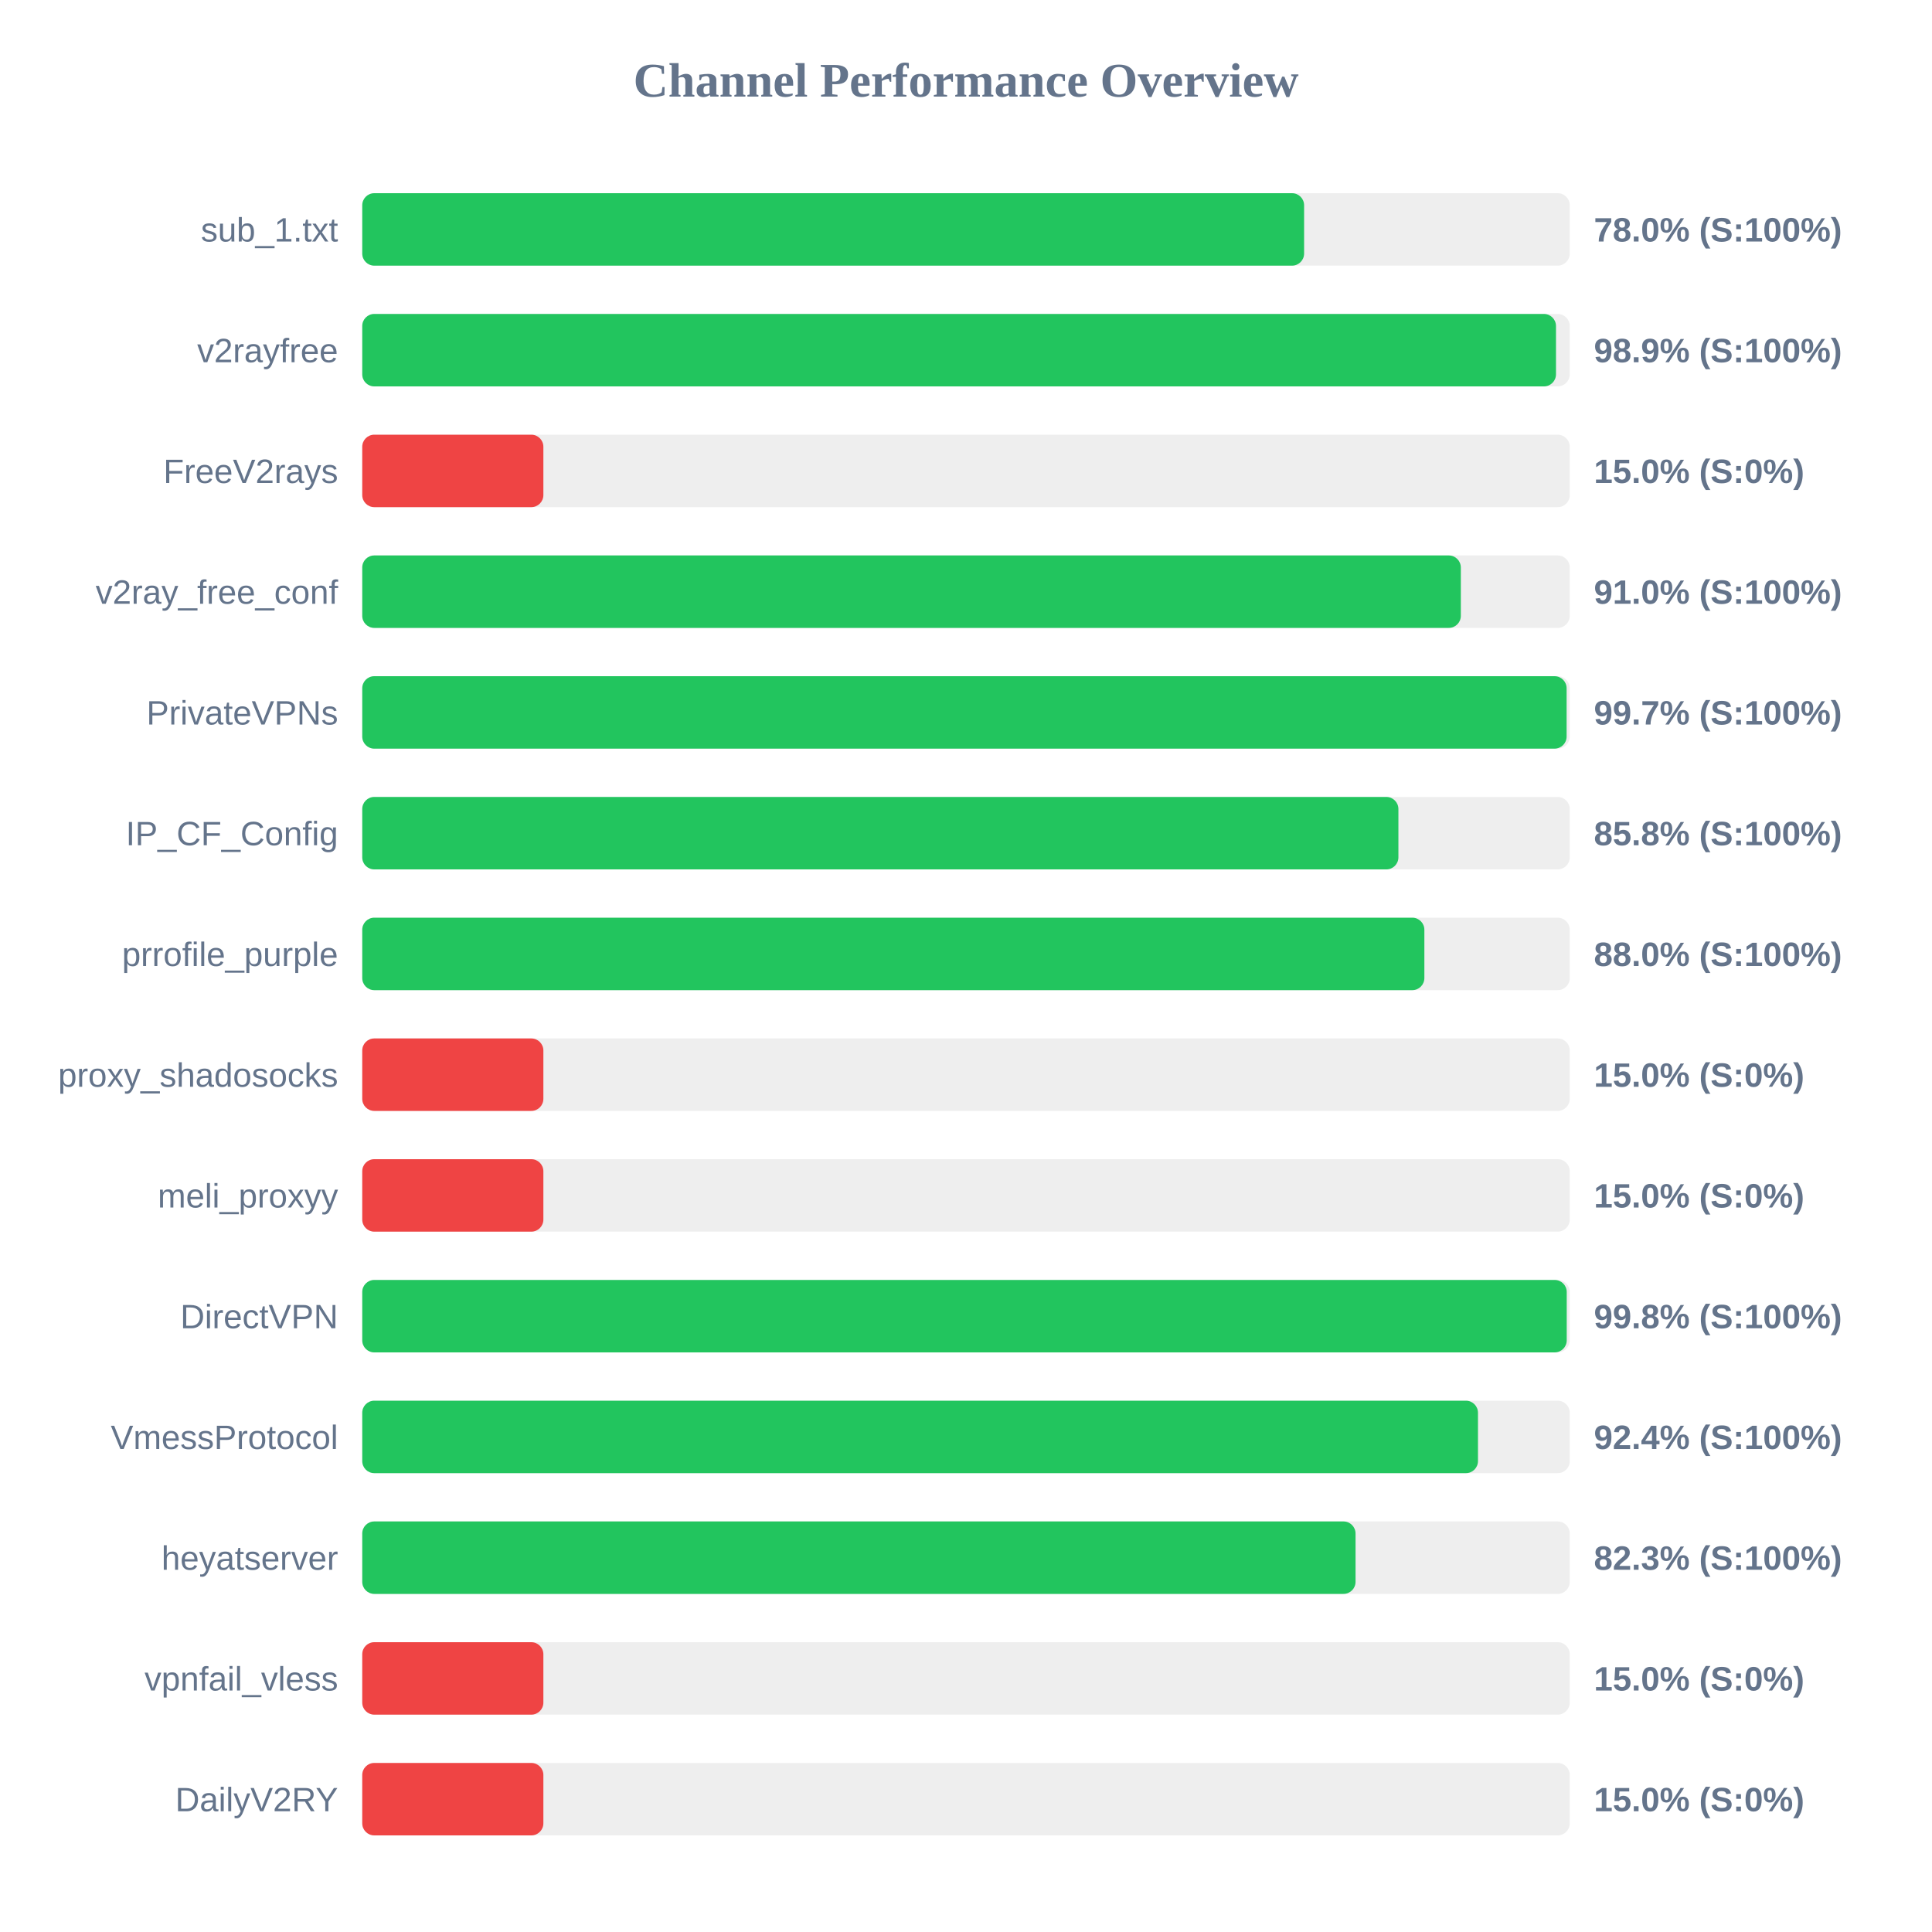
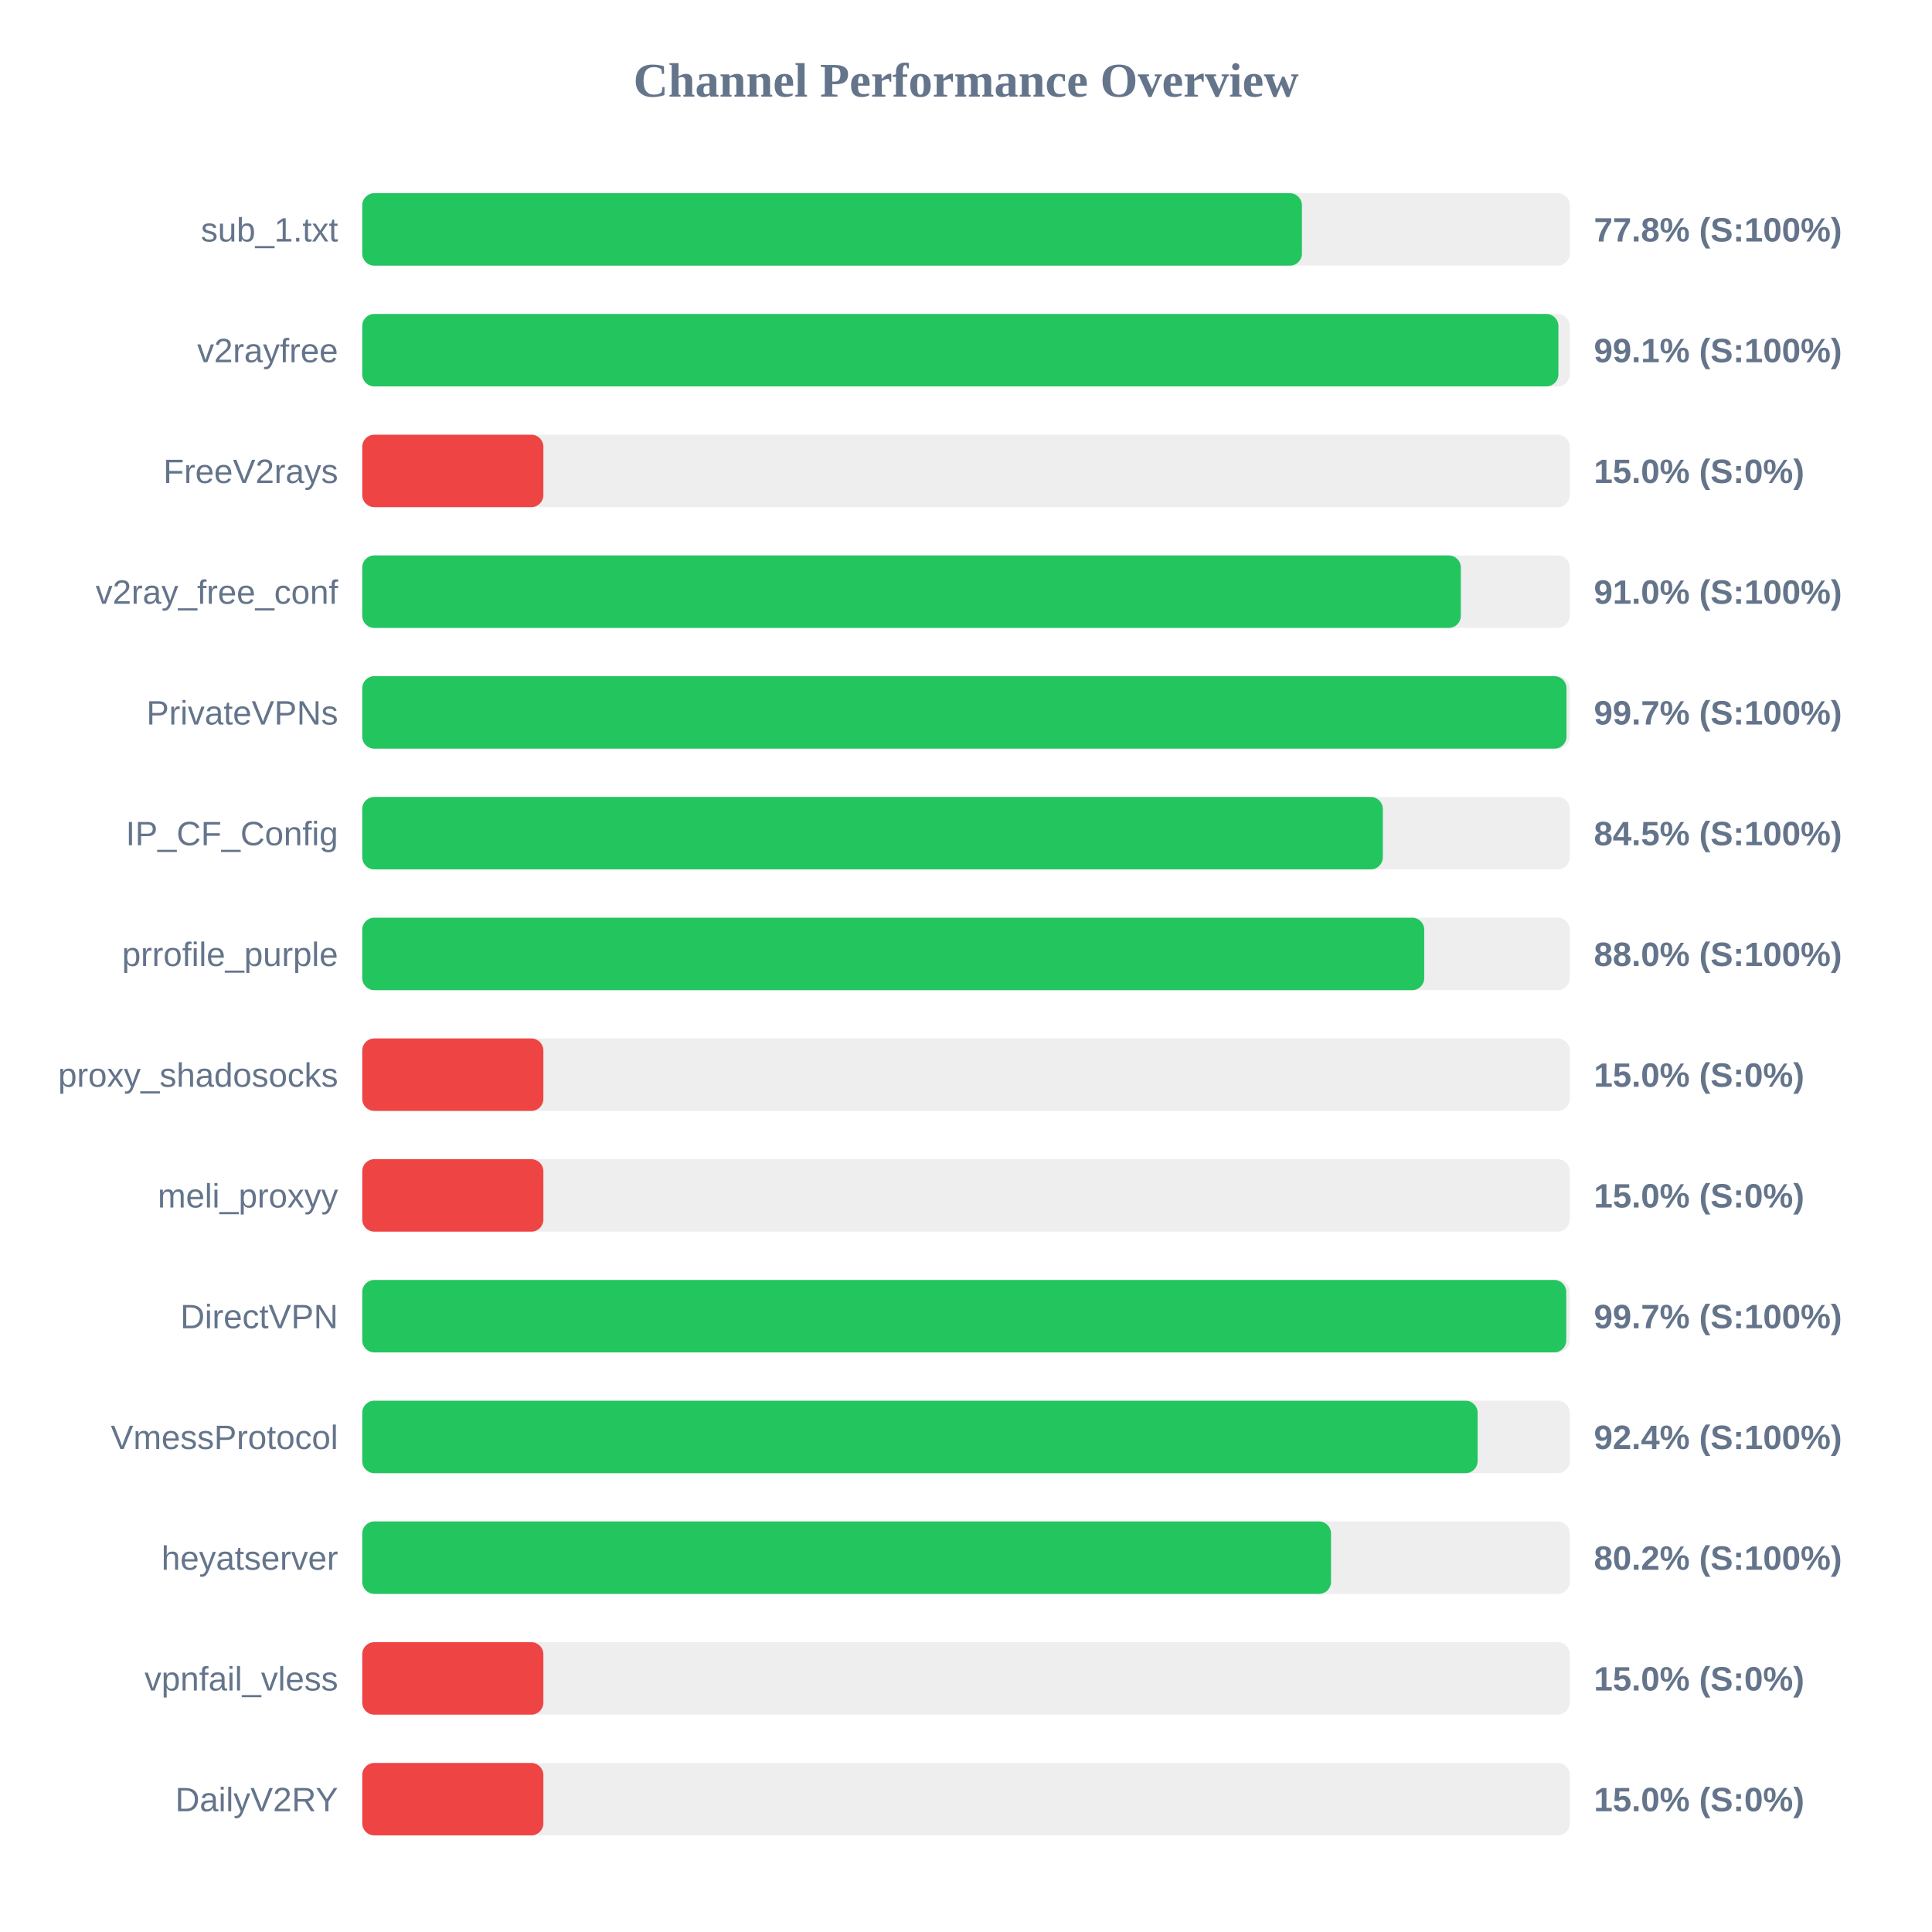
<svg xmlns="http://www.w3.org/2000/svg" width="800" height="800" version="1.1">
  <style>
        .row { font: 14px Arial; fill: #64748b; }
        .score { font: bold 14px Arial; fill: #64748b; }
    </style>
  <text x="400" y="40" text-anchor="middle" font-size="20px" font-weight="bold" fill="#64748b">Channel Performance Overview</text>
  <rect x="150" y="80" width="500" height="30" fill="#eee" rx="5" />
-   <rect x="150" y="80" width="390.0" height="30" fill="#22c55e" rx="5" />
+   <rect x="150" y="80" width="389.1" height="30" fill="#22c55e" rx="5" />
  <text x="140" y="100" text-anchor="end" class="row">sub_1.txt</text>
-   <text x="660" y="100" text-anchor="start" class="score">78.0% (S:100%)</text>
+   <text x="660" y="100" text-anchor="start" class="score">77.8% (S:100%)</text>
  <rect x="150" y="130" width="500" height="30" fill="#eee" rx="5" />
-   <rect x="150" y="130" width="494.3" height="30" fill="#22c55e" rx="5" />
+   <rect x="150" y="130" width="495.3" height="30" fill="#22c55e" rx="5" />
  <text x="140" y="150" text-anchor="end" class="row">v2rayfree</text>
-   <text x="660" y="150" text-anchor="start" class="score">98.9% (S:100%)</text>
+   <text x="660" y="150" text-anchor="start" class="score">99.1% (S:100%)</text>
  <rect x="150" y="180" width="500" height="30" fill="#eee" rx="5" />
  <rect x="150" y="180" width="75.0" height="30" fill="#ef4444" rx="5" />
  <text x="140" y="200" text-anchor="end" class="row">FreeV2rays</text>
  <text x="660" y="200" text-anchor="start" class="score">15.0% (S:0%)</text>
  <rect x="150" y="230" width="500" height="30" fill="#eee" rx="5" />
  <rect x="150" y="230" width="454.9" height="30" fill="#22c55e" rx="5" />
  <text x="140" y="250" text-anchor="end" class="row">v2ray_free_conf</text>
  <text x="660" y="250" text-anchor="start" class="score">91.0% (S:100%)</text>
  <rect x="150" y="280" width="500" height="30" fill="#eee" rx="5" />
-   <rect x="150" y="280" width="498.7" height="30" fill="#22c55e" rx="5" />
+   <rect x="150" y="280" width="498.65" height="30" fill="#22c55e" rx="5" />
  <text x="140" y="300" text-anchor="end" class="row">PrivateVPNs</text>
  <text x="660" y="300" text-anchor="start" class="score">99.7% (S:100%)</text>
  <rect x="150" y="330" width="500" height="30" fill="#eee" rx="5" />
-   <rect x="150" y="330" width="429.05" height="30" fill="#22c55e" rx="5" />
+   <rect x="150" y="330" width="422.6" height="30" fill="#22c55e" rx="5" />
  <text x="140" y="350" text-anchor="end" class="row">IP_CF_Config</text>
-   <text x="660" y="350" text-anchor="start" class="score">85.8% (S:100%)</text>
+   <text x="660" y="350" text-anchor="start" class="score">84.5% (S:100%)</text>
  <rect x="150" y="380" width="500" height="30" fill="#eee" rx="5" />
-   <rect x="150" y="380" width="439.8" height="30" fill="#22c55e" rx="5" />
+   <rect x="150" y="380" width="439.75" height="30" fill="#22c55e" rx="5" />
  <text x="140" y="400" text-anchor="end" class="row">prrofile_purple</text>
  <text x="660" y="400" text-anchor="start" class="score">88.0% (S:100%)</text>
  <rect x="150" y="430" width="500" height="30" fill="#eee" rx="5" />
  <rect x="150" y="430" width="75.0" height="30" fill="#ef4444" rx="5" />
  <text x="140" y="450" text-anchor="end" class="row">proxy_shadosocks</text>
  <text x="660" y="450" text-anchor="start" class="score">15.0% (S:0%)</text>
  <rect x="150" y="480" width="500" height="30" fill="#eee" rx="5" />
  <rect x="150" y="480" width="75.0" height="30" fill="#ef4444" rx="5" />
  <text x="140" y="500" text-anchor="end" class="row">meli_proxyy</text>
  <text x="660" y="500" text-anchor="start" class="score">15.0% (S:0%)</text>
  <rect x="150" y="530" width="500" height="30" fill="#eee" rx="5" />
-   <rect x="150" y="530" width="498.75" height="30" fill="#22c55e" rx="5" />
+   <rect x="150" y="530" width="498.55" height="30" fill="#22c55e" rx="5" />
  <text x="140" y="550" text-anchor="end" class="row">DirectVPN</text>
-   <text x="660" y="550" text-anchor="start" class="score">99.8% (S:100%)</text>
+   <text x="660" y="550" text-anchor="start" class="score">99.7% (S:100%)</text>
  <rect x="150" y="580" width="500" height="30" fill="#eee" rx="5" />
-   <rect x="150" y="580" width="462.0" height="30" fill="#22c55e" rx="5" />
+   <rect x="150" y="580" width="461.85" height="30" fill="#22c55e" rx="5" />
  <text x="140" y="600" text-anchor="end" class="row">VmessProtocol</text>
  <text x="660" y="600" text-anchor="start" class="score">92.4% (S:100%)</text>
  <rect x="150" y="630" width="500" height="30" fill="#eee" rx="5" />
-   <rect x="150" y="630" width="411.3" height="30" fill="#22c55e" rx="5" />
+   <rect x="150" y="630" width="401.15" height="30" fill="#22c55e" rx="5" />
  <text x="140" y="650" text-anchor="end" class="row">heyatserver</text>
-   <text x="660" y="650" text-anchor="start" class="score">82.3% (S:100%)</text>
+   <text x="660" y="650" text-anchor="start" class="score">80.2% (S:100%)</text>
  <rect x="150" y="680" width="500" height="30" fill="#eee" rx="5" />
  <rect x="150" y="680" width="75.0" height="30" fill="#ef4444" rx="5" />
  <text x="140" y="700" text-anchor="end" class="row">vpnfail_vless</text>
  <text x="660" y="700" text-anchor="start" class="score">15.0% (S:0%)</text>
  <rect x="150" y="730" width="500" height="30" fill="#eee" rx="5" />
  <rect x="150" y="730" width="75.0" height="30" fill="#ef4444" rx="5" />
  <text x="140" y="750" text-anchor="end" class="row">DailyV2RY</text>
  <text x="660" y="750" text-anchor="start" class="score">15.0% (S:0%)</text>
</svg>
